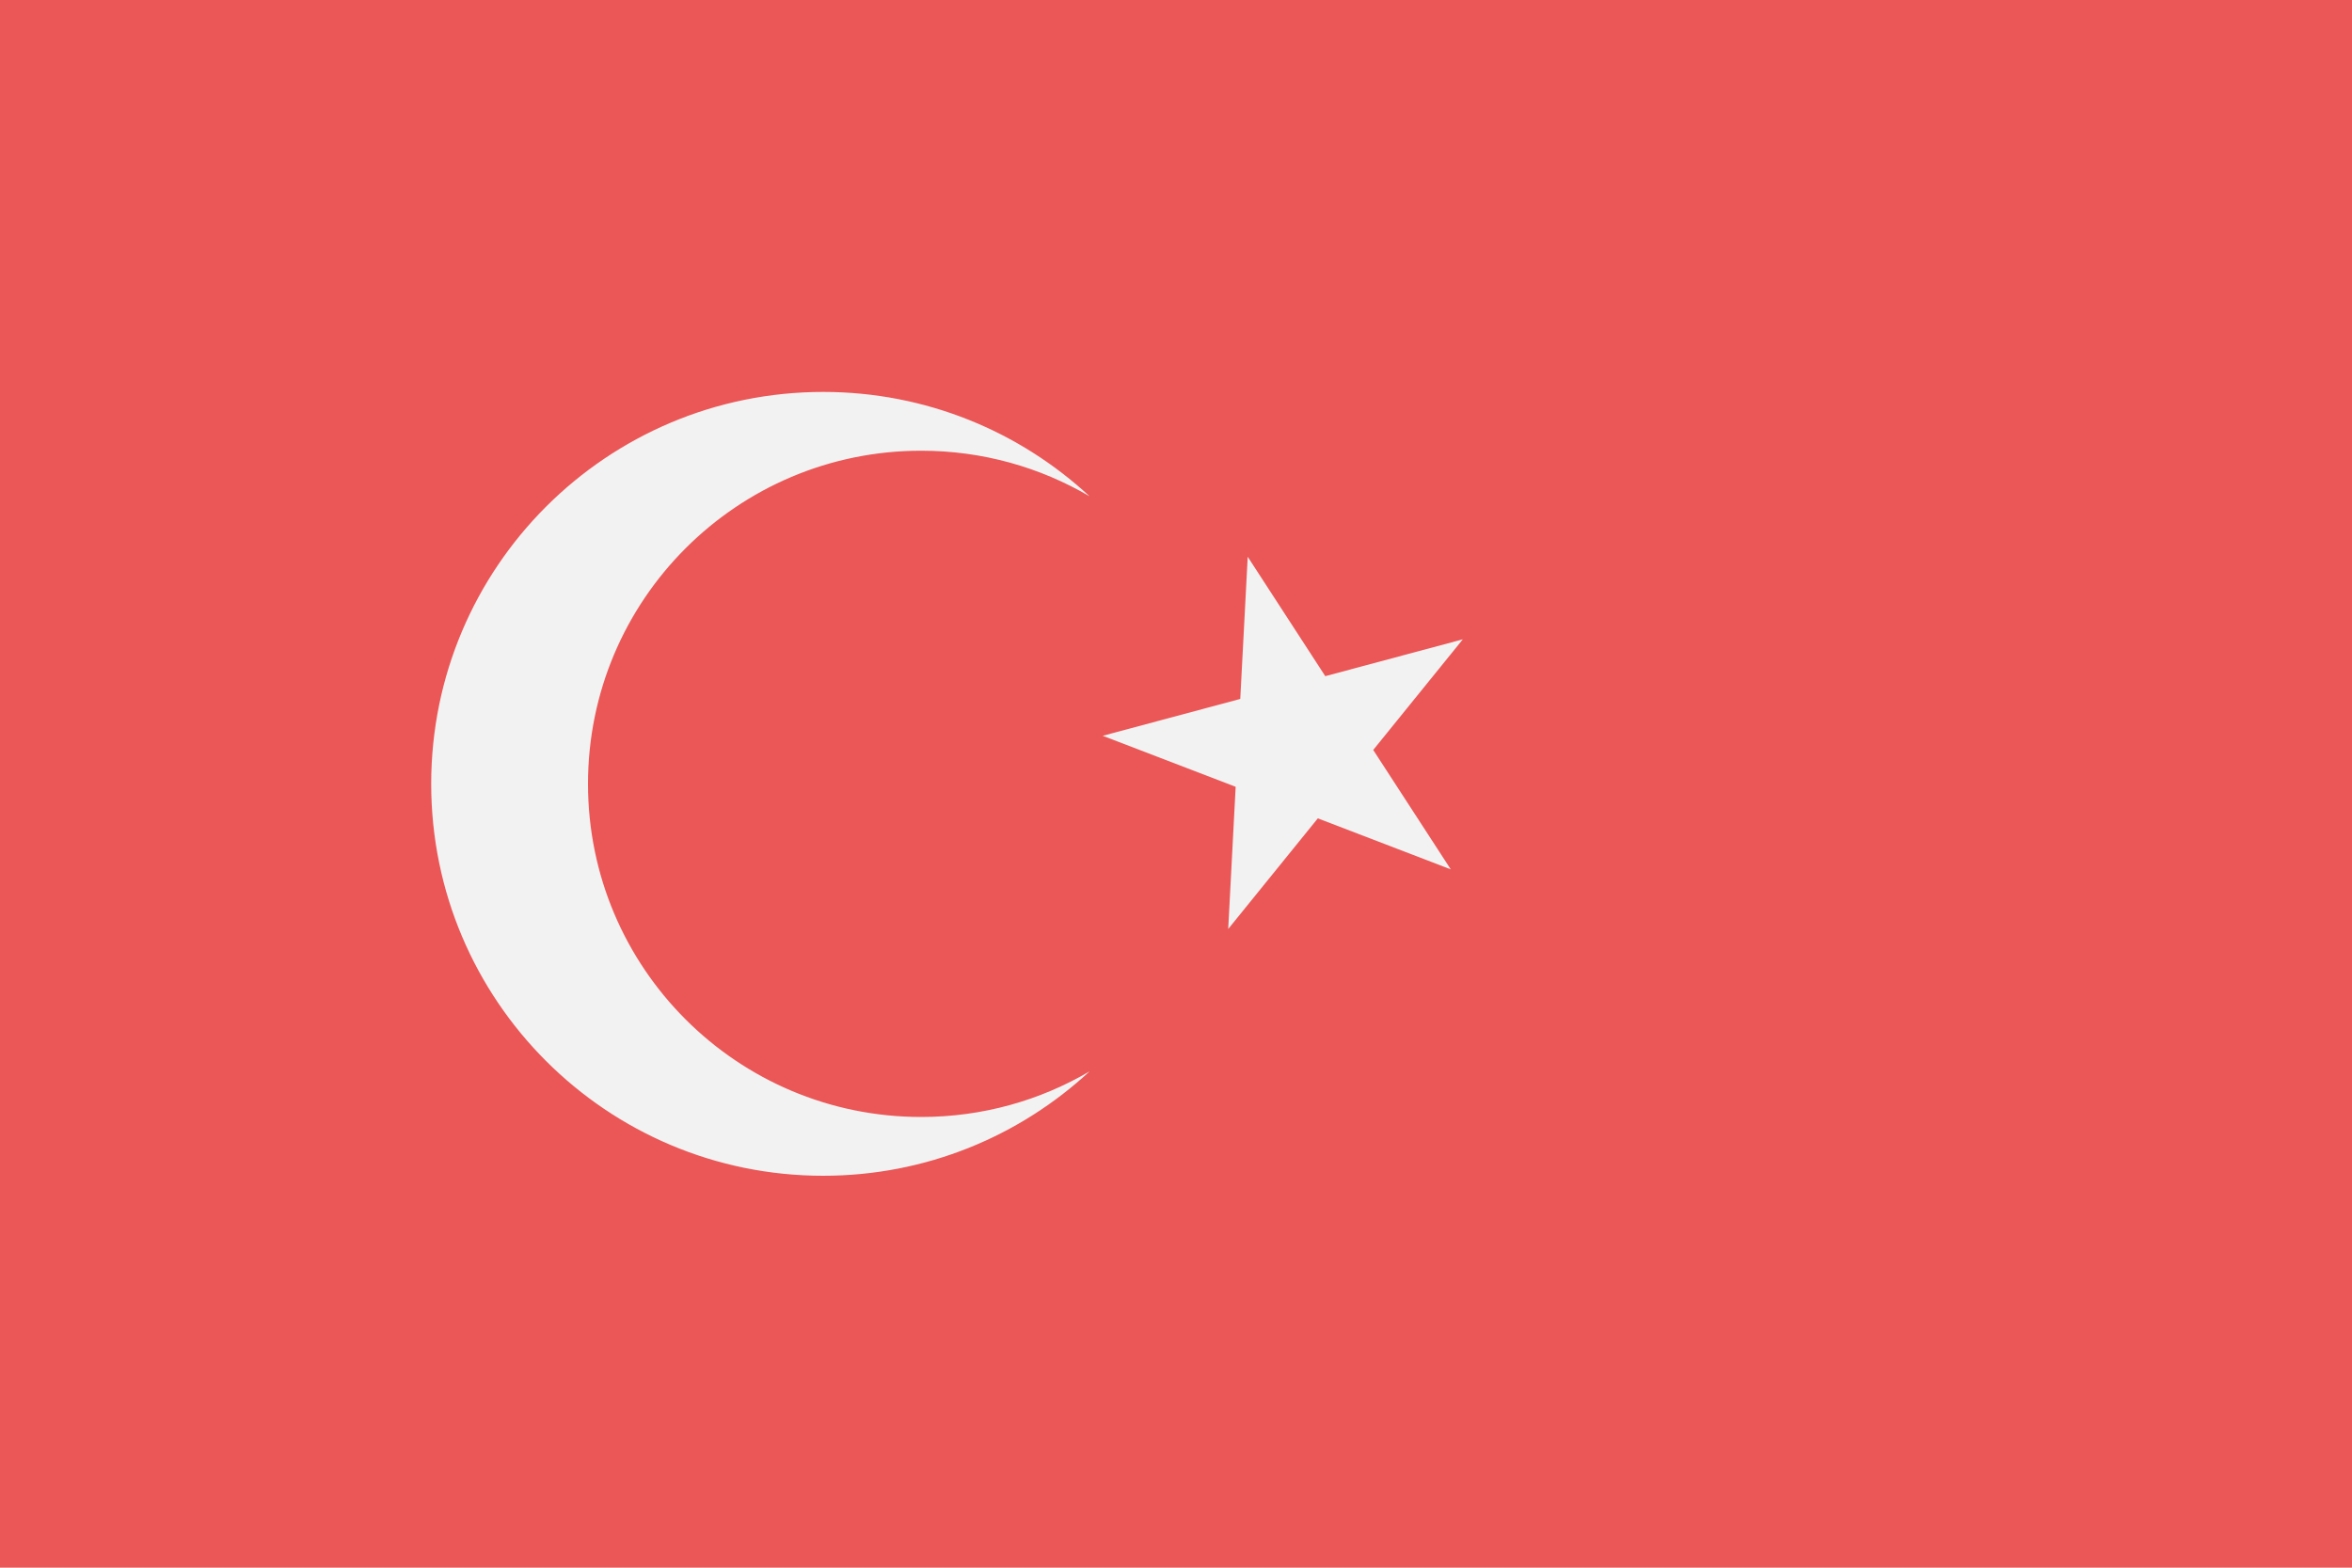
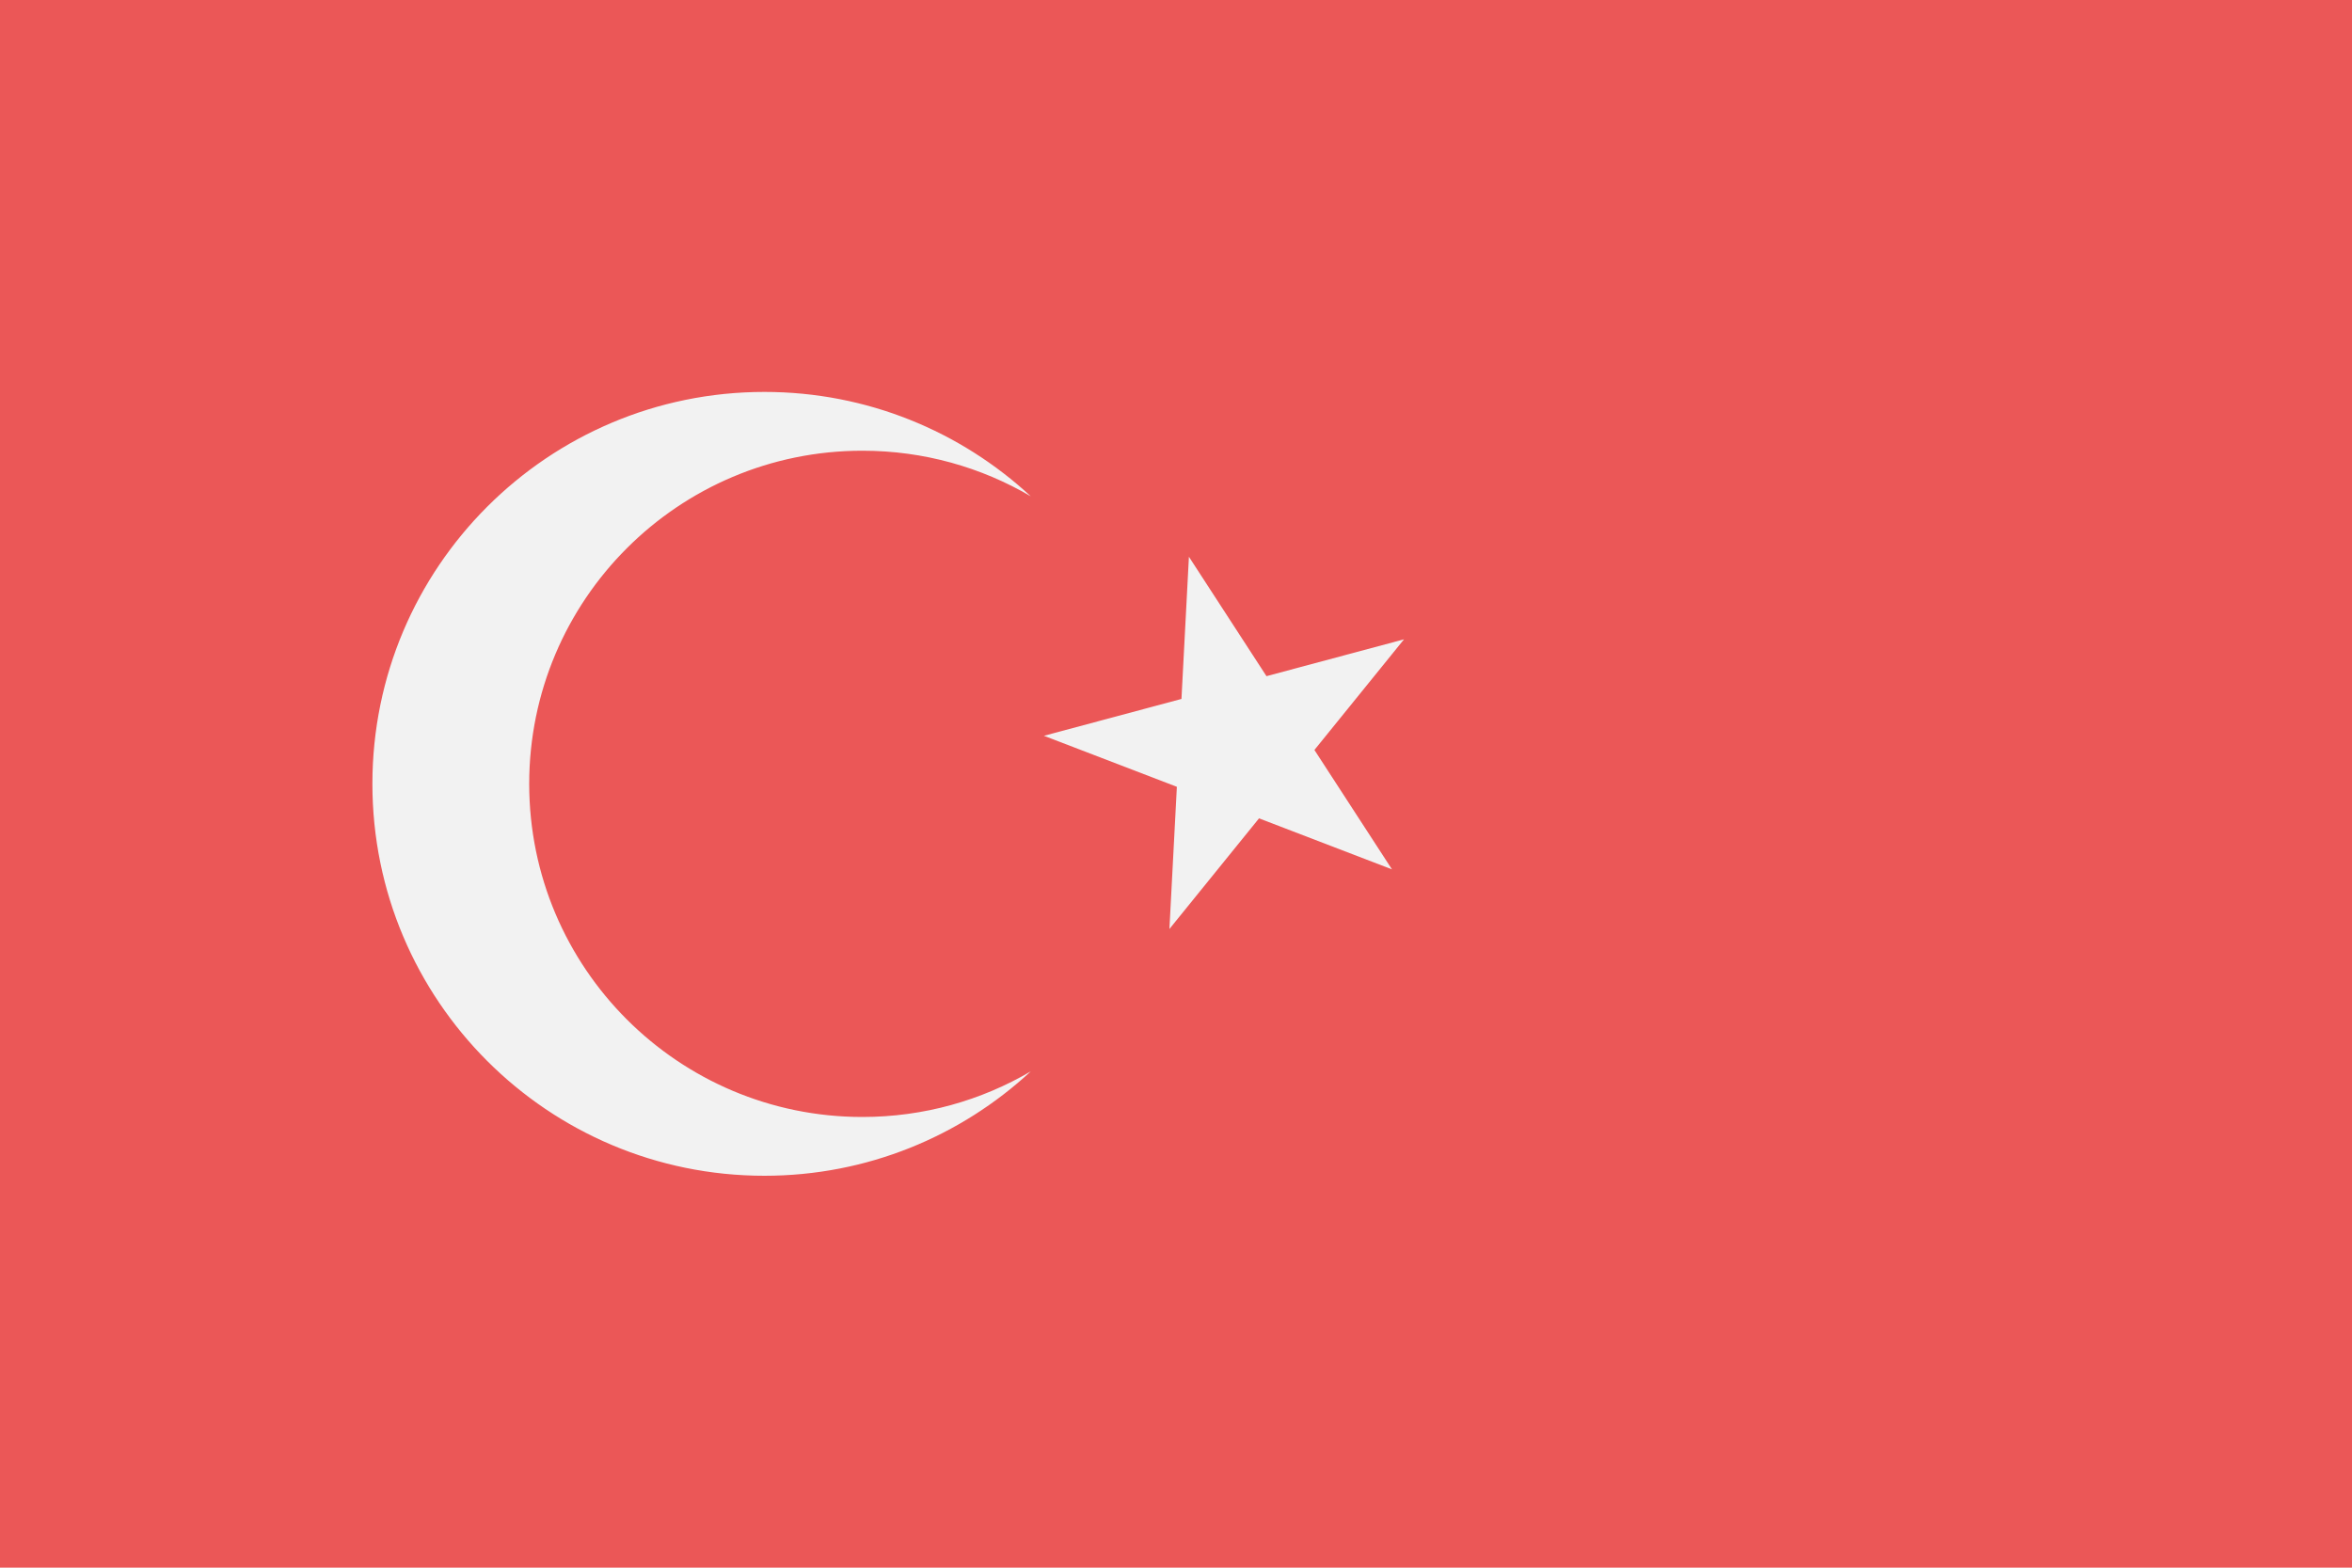
<svg viewBox="0 0 120 80" fill="none">
  <path d="M120 0H0V79.998H120V0Z" fill="#EB5757" />
-   <path fill-rule="evenodd" clip-rule="evenodd" d="M55.591 25.327C53.07 23.848 50.134 23 47 23C37.611 23 30 30.611 30 40C30 49.389 37.611 57 47 57C50.134 57 53.07 56.152 55.591 54.673C52.023 57.979 47.248 60 42 60C30.954 60 22 51.046 22 40C22 28.954 30.954 20 42 20C47.248 20 52.023 22.021 55.591 25.327Z" fill="#F2F2F2" />
-   <path d="M63.659 28.412L67.616 34.505L74.634 32.625L70.062 38.271L74.019 44.364L67.236 41.761L62.664 47.407L63.044 40.151L56.261 37.548L63.279 35.667L63.659 28.412Z" fill="#F2F2F2" />
+   <path fill-rule="evenodd" clip-rule="evenodd" d="M52.591 25.327C50.07 23.848 47.134 23 44 23C34.611 23 27 30.611 27 40C27 49.389 34.611 57 44 57C47.134 57 50.07 56.152 52.591 54.673C49.023 57.979 44.248 60 39 60C27.954 60 19 51.046 19 40C19 28.954 27.954 20 39 20C44.248 20 49.023 22.021 52.591 25.327Z" fill="#F2F2F2" />
+   <path d="M60.659 28.412L64.616 34.505L71.634 32.625L67.062 38.271L71.019 44.364L64.236 41.761L59.664 47.407L60.044 40.151L53.261 37.548L60.279 35.667L60.659 28.412Z" fill="#F2F2F2" />
</svg>
